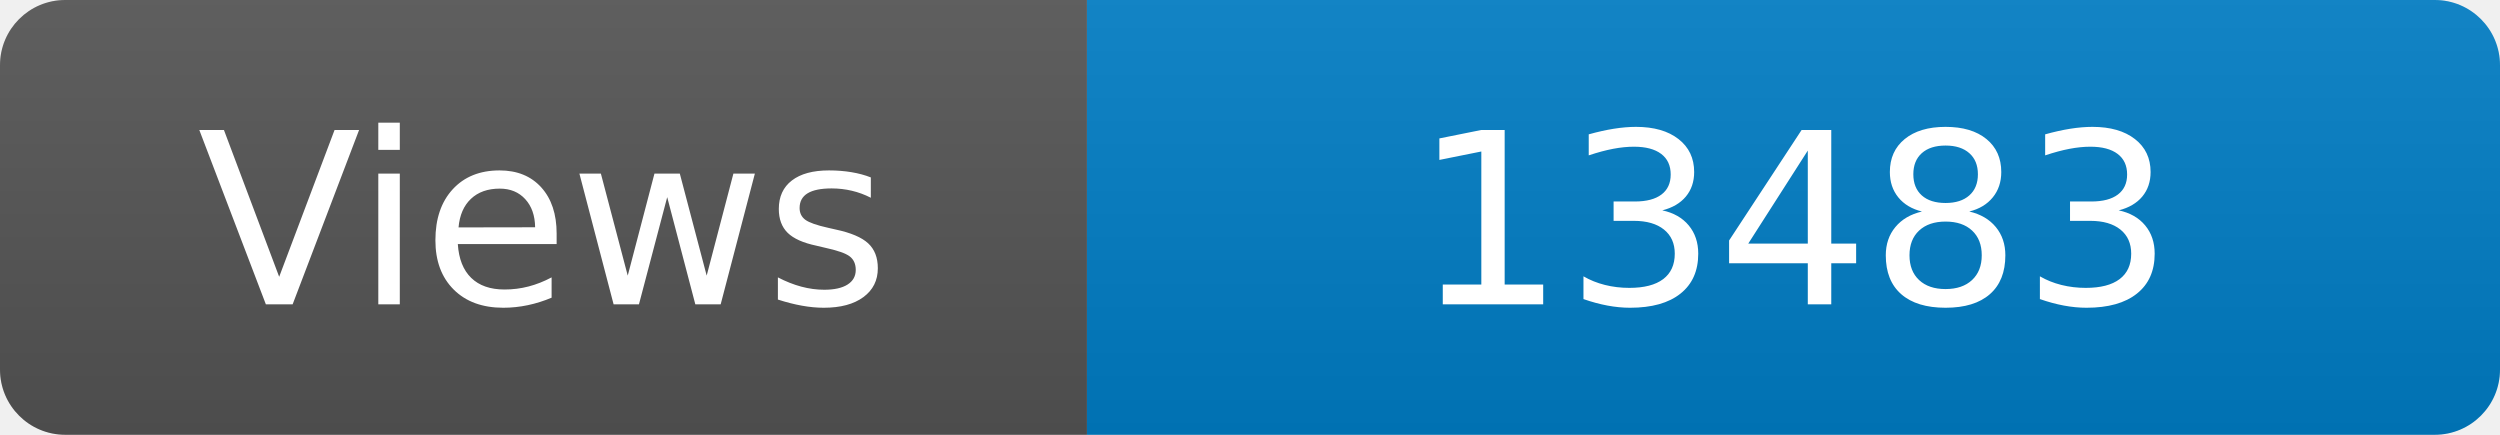
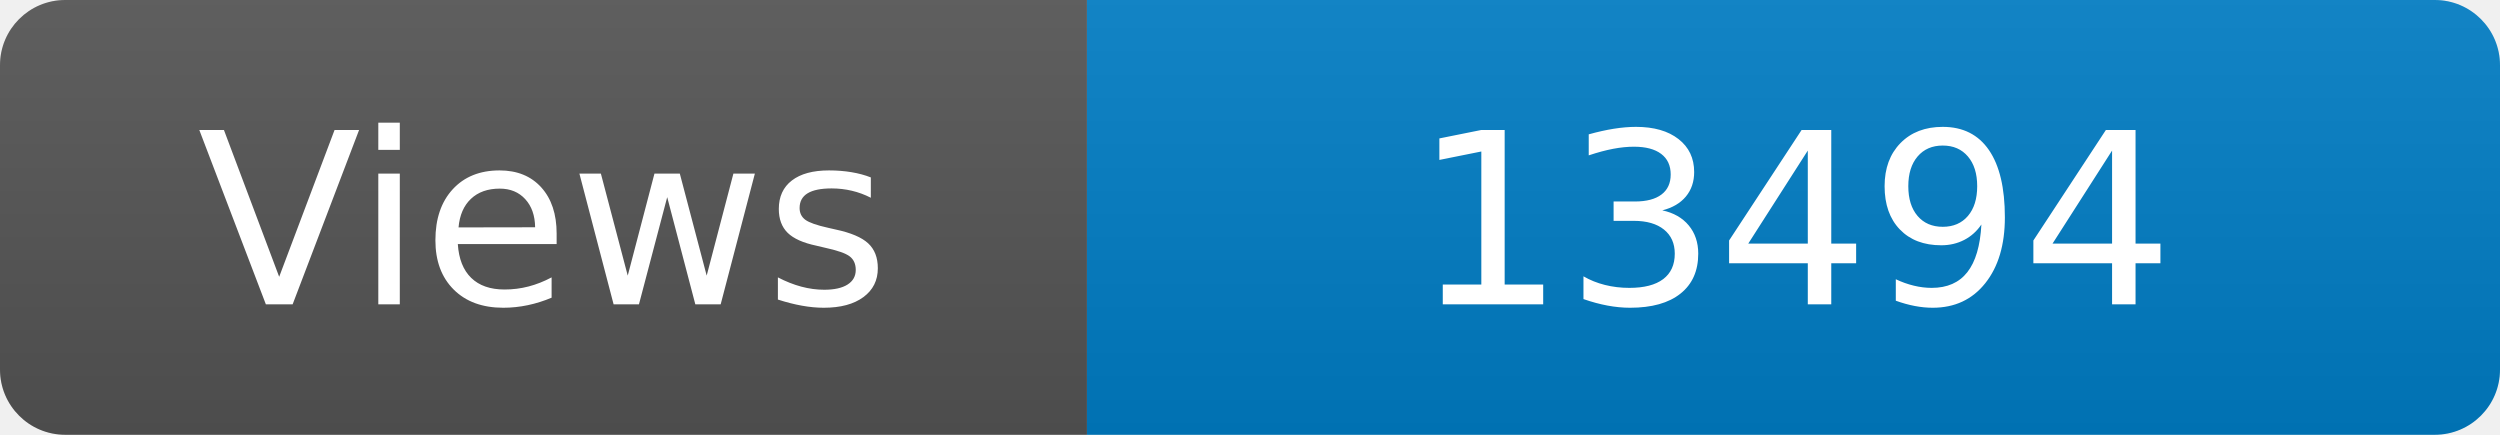
<svg xmlns="http://www.w3.org/2000/svg" width="115" height="20" role="img" aria-label="Maintained?: yes">
  <linearGradient id="s" x2="0" y2="100%">
    <stop offset="0" stop-color="#bbb" stop-opacity=".1" />
    <stop offset="1" stop-opacity=".1" />
  </linearGradient>
  <clipPath id="r">
    <rect width="115" height="20" rx="3" fill="#fff" />
  </clipPath>
  <g clip-path="url(#r)">
    <rect width="50" height="20" fill="#555" />
    <rect x="50" width="160" height="20" fill="#007ec6" />
    <rect width="115" height="20" fill="url(#s)" />
  </g>
  <g fill="#fff" text-anchor="middle" font-family="Verdana,Geneva,DejaVu Sans,sans-serif" font-size="110">
    <text x="250" y="140" transform="scale(.1)" fill="#fff">Views</text>
-     <text x="825" y="140" transform="scale(.1)" fill="#fff">13483</text>
+     <text x="825" y="140" transform="scale(.1)" fill="#fff">13494</text>
  </g>
</svg>
